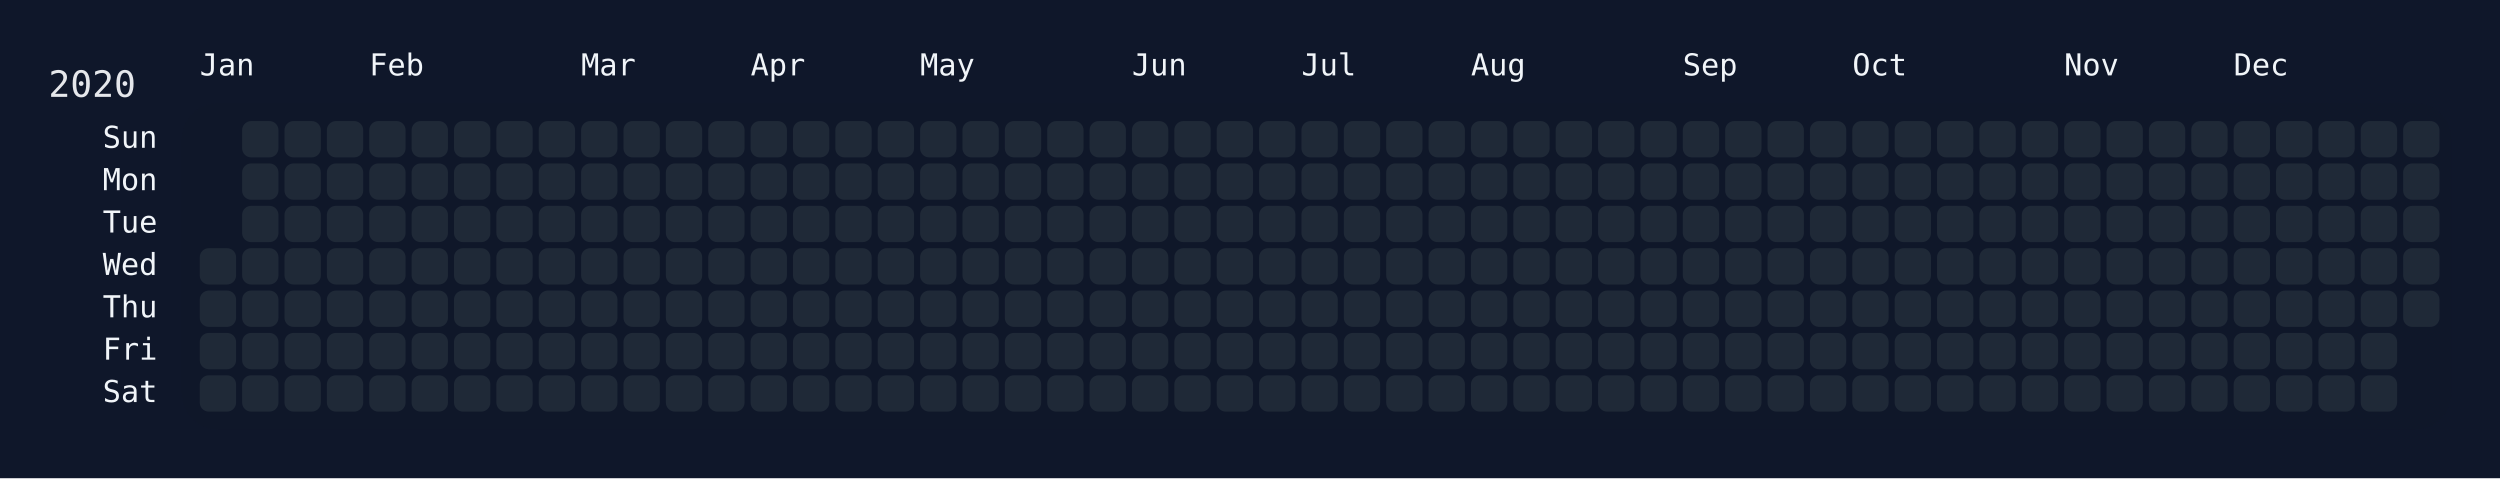
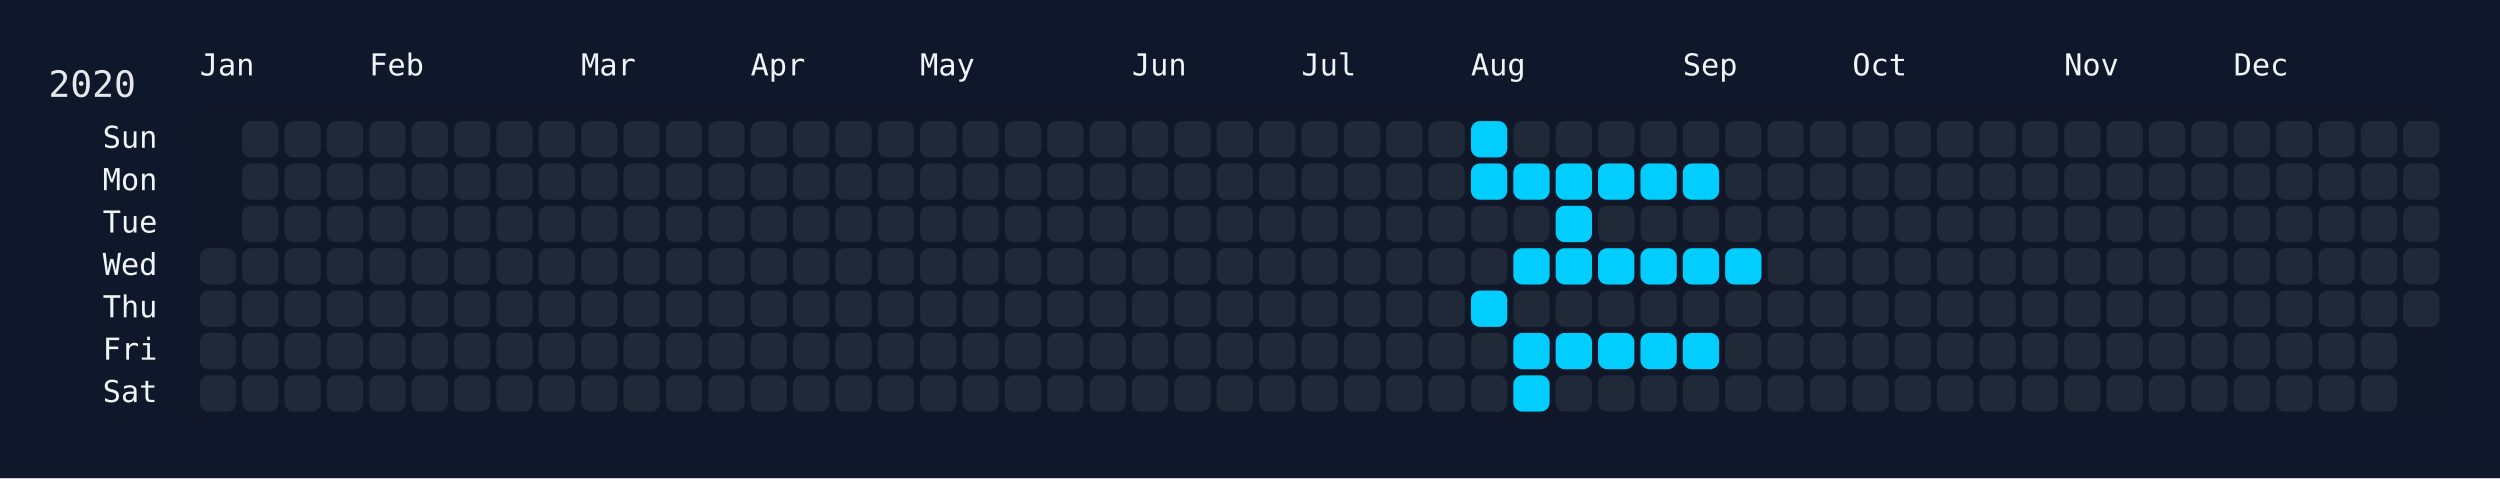
<svg xmlns="http://www.w3.org/2000/svg" width="826" height="158" viewBox="0 0 826 158">
  <rect width="826" height="158" fill="#0f172a" />
  <rect x="60" y="34" width="750" height="108" rx="12" ry="12" fill="rgba(15, 23, 42, 0.8)" />
  <text x="16" y="32" font-size="12" fill="#e5e7eb" font-family="JetBrains Mono, ui-monospace, SFMono-Regular, Menlo, Monaco, Consolas, monospace">2020</text>
  <text x="66" y="18" font-size="10" fill="#f1f5f9" font-family="JetBrains Mono, ui-monospace, SFMono-Regular, Menlo, Monaco, Consolas, monospace" dominant-baseline="hanging">Jan</text>
  <text x="122" y="18" font-size="10" fill="#f1f5f9" font-family="JetBrains Mono, ui-monospace, SFMono-Regular, Menlo, Monaco, Consolas, monospace" dominant-baseline="hanging">Feb</text>
  <text x="192" y="18" font-size="10" fill="#f1f5f9" font-family="JetBrains Mono, ui-monospace, SFMono-Regular, Menlo, Monaco, Consolas, monospace" dominant-baseline="hanging">Mar</text>
  <text x="248" y="18" font-size="10" fill="#f1f5f9" font-family="JetBrains Mono, ui-monospace, SFMono-Regular, Menlo, Monaco, Consolas, monospace" dominant-baseline="hanging">Apr</text>
  <text x="304" y="18" font-size="10" fill="#f1f5f9" font-family="JetBrains Mono, ui-monospace, SFMono-Regular, Menlo, Monaco, Consolas, monospace" dominant-baseline="hanging">May</text>
  <text x="374" y="18" font-size="10" fill="#f1f5f9" font-family="JetBrains Mono, ui-monospace, SFMono-Regular, Menlo, Monaco, Consolas, monospace" dominant-baseline="hanging">Jun</text>
  <text x="430" y="18" font-size="10" fill="#f1f5f9" font-family="JetBrains Mono, ui-monospace, SFMono-Regular, Menlo, Monaco, Consolas, monospace" dominant-baseline="hanging">Jul</text>
  <text x="486" y="18" font-size="10" fill="#f1f5f9" font-family="JetBrains Mono, ui-monospace, SFMono-Regular, Menlo, Monaco, Consolas, monospace" dominant-baseline="hanging">Aug</text>
  <text x="556" y="18" font-size="10" fill="#f1f5f9" font-family="JetBrains Mono, ui-monospace, SFMono-Regular, Menlo, Monaco, Consolas, monospace" dominant-baseline="hanging">Sep</text>
  <text x="612" y="18" font-size="10" fill="#f1f5f9" font-family="JetBrains Mono, ui-monospace, SFMono-Regular, Menlo, Monaco, Consolas, monospace" dominant-baseline="hanging">Oct</text>
  <text x="682" y="18" font-size="10" fill="#f1f5f9" font-family="JetBrains Mono, ui-monospace, SFMono-Regular, Menlo, Monaco, Consolas, monospace" dominant-baseline="hanging">Nov</text>
  <text x="738" y="18" font-size="10" fill="#f1f5f9" font-family="JetBrains Mono, ui-monospace, SFMono-Regular, Menlo, Monaco, Consolas, monospace" dominant-baseline="hanging">Dec</text>
  <text x="52" y="46.0" font-size="10" fill="#f1f5f9" font-family="JetBrains Mono, ui-monospace, SFMono-Regular, Menlo, Monaco, Consolas, monospace" text-anchor="end" dominant-baseline="middle">Sun</text>
  <text x="52" y="60.0" font-size="10" fill="#f1f5f9" font-family="JetBrains Mono, ui-monospace, SFMono-Regular, Menlo, Monaco, Consolas, monospace" text-anchor="end" dominant-baseline="middle">Mon</text>
  <text x="52" y="74.0" font-size="10" fill="#f1f5f9" font-family="JetBrains Mono, ui-monospace, SFMono-Regular, Menlo, Monaco, Consolas, monospace" text-anchor="end" dominant-baseline="middle">Tue</text>
  <text x="52" y="88.0" font-size="10" fill="#f1f5f9" font-family="JetBrains Mono, ui-monospace, SFMono-Regular, Menlo, Monaco, Consolas, monospace" text-anchor="end" dominant-baseline="middle">Wed</text>
  <text x="52" y="102.0" font-size="10" fill="#f1f5f9" font-family="JetBrains Mono, ui-monospace, SFMono-Regular, Menlo, Monaco, Consolas, monospace" text-anchor="end" dominant-baseline="middle">Thu</text>
  <text x="52" y="116.0" font-size="10" fill="#f1f5f9" font-family="JetBrains Mono, ui-monospace, SFMono-Regular, Menlo, Monaco, Consolas, monospace" text-anchor="end" dominant-baseline="middle">Fri</text>
  <text x="52" y="130.0" font-size="10" fill="#f1f5f9" font-family="JetBrains Mono, ui-monospace, SFMono-Regular, Menlo, Monaco, Consolas, monospace" text-anchor="end" dominant-baseline="middle">Sat</text>
  <g transform="translate(66,40)">
    <rect x="0" y="42" width="12" height="12" rx="3" ry="3" fill="#1f2937" data-date="2020-01-01" />
    <rect x="0" y="56" width="12" height="12" rx="3" ry="3" fill="#1f2937" data-date="2020-01-02" />
    <rect x="0" y="70" width="12" height="12" rx="3" ry="3" fill="#1f2937" data-date="2020-01-03" />
    <rect x="0" y="84" width="12" height="12" rx="3" ry="3" fill="#1f2937" data-date="2020-01-04" />
    <rect x="14" y="0" width="12" height="12" rx="3" ry="3" fill="#1f2937" data-date="2020-01-05" />
    <rect x="14" y="14" width="12" height="12" rx="3" ry="3" fill="#1f2937" data-date="2020-01-06" />
    <rect x="14" y="28" width="12" height="12" rx="3" ry="3" fill="#1f2937" data-date="2020-01-07" />
    <rect x="14" y="42" width="12" height="12" rx="3" ry="3" fill="#1f2937" data-date="2020-01-08" />
    <rect x="14" y="56" width="12" height="12" rx="3" ry="3" fill="#1f2937" data-date="2020-01-09" />
    <rect x="14" y="70" width="12" height="12" rx="3" ry="3" fill="#1f2937" data-date="2020-01-10" />
    <rect x="14" y="84" width="12" height="12" rx="3" ry="3" fill="#1f2937" data-date="2020-01-11" />
    <rect x="28" y="0" width="12" height="12" rx="3" ry="3" fill="#1f2937" data-date="2020-01-12" />
    <rect x="28" y="14" width="12" height="12" rx="3" ry="3" fill="#1f2937" data-date="2020-01-13" />
    <rect x="28" y="28" width="12" height="12" rx="3" ry="3" fill="#1f2937" data-date="2020-01-14" />
    <rect x="28" y="42" width="12" height="12" rx="3" ry="3" fill="#1f2937" data-date="2020-01-15" />
    <rect x="28" y="56" width="12" height="12" rx="3" ry="3" fill="#1f2937" data-date="2020-01-16" />
    <rect x="28" y="70" width="12" height="12" rx="3" ry="3" fill="#1f2937" data-date="2020-01-17" />
    <rect x="28" y="84" width="12" height="12" rx="3" ry="3" fill="#1f2937" data-date="2020-01-18" />
    <rect x="42" y="0" width="12" height="12" rx="3" ry="3" fill="#1f2937" data-date="2020-01-19" />
    <rect x="42" y="14" width="12" height="12" rx="3" ry="3" fill="#1f2937" data-date="2020-01-20" />
    <rect x="42" y="28" width="12" height="12" rx="3" ry="3" fill="#1f2937" data-date="2020-01-21" />
    <rect x="42" y="42" width="12" height="12" rx="3" ry="3" fill="#1f2937" data-date="2020-01-22" />
    <rect x="42" y="56" width="12" height="12" rx="3" ry="3" fill="#1f2937" data-date="2020-01-23" />
    <rect x="42" y="70" width="12" height="12" rx="3" ry="3" fill="#1f2937" data-date="2020-01-24" />
    <rect x="42" y="84" width="12" height="12" rx="3" ry="3" fill="#1f2937" data-date="2020-01-25" />
    <rect x="56" y="0" width="12" height="12" rx="3" ry="3" fill="#1f2937" data-date="2020-01-26" />
    <rect x="56" y="14" width="12" height="12" rx="3" ry="3" fill="#1f2937" data-date="2020-01-27" />
    <rect x="56" y="28" width="12" height="12" rx="3" ry="3" fill="#1f2937" data-date="2020-01-28" />
    <rect x="56" y="42" width="12" height="12" rx="3" ry="3" fill="#1f2937" data-date="2020-01-29" />
    <rect x="56" y="56" width="12" height="12" rx="3" ry="3" fill="#1f2937" data-date="2020-01-30" />
    <rect x="56" y="70" width="12" height="12" rx="3" ry="3" fill="#1f2937" data-date="2020-01-31" />
    <rect x="56" y="84" width="12" height="12" rx="3" ry="3" fill="#1f2937" data-date="2020-02-01" />
    <rect x="70" y="0" width="12" height="12" rx="3" ry="3" fill="#1f2937" data-date="2020-02-02" />
    <rect x="70" y="14" width="12" height="12" rx="3" ry="3" fill="#1f2937" data-date="2020-02-03" />
    <rect x="70" y="28" width="12" height="12" rx="3" ry="3" fill="#1f2937" data-date="2020-02-04" />
    <rect x="70" y="42" width="12" height="12" rx="3" ry="3" fill="#1f2937" data-date="2020-02-05" />
    <rect x="70" y="56" width="12" height="12" rx="3" ry="3" fill="#1f2937" data-date="2020-02-06" />
    <rect x="70" y="70" width="12" height="12" rx="3" ry="3" fill="#1f2937" data-date="2020-02-07" />
    <rect x="70" y="84" width="12" height="12" rx="3" ry="3" fill="#1f2937" data-date="2020-02-08" />
    <rect x="84" y="0" width="12" height="12" rx="3" ry="3" fill="#1f2937" data-date="2020-02-09" />
    <rect x="84" y="14" width="12" height="12" rx="3" ry="3" fill="#1f2937" data-date="2020-02-10" />
    <rect x="84" y="28" width="12" height="12" rx="3" ry="3" fill="#1f2937" data-date="2020-02-11" />
    <rect x="84" y="42" width="12" height="12" rx="3" ry="3" fill="#1f2937" data-date="2020-02-12" />
    <rect x="84" y="56" width="12" height="12" rx="3" ry="3" fill="#1f2937" data-date="2020-02-13" />
    <rect x="84" y="70" width="12" height="12" rx="3" ry="3" fill="#1f2937" data-date="2020-02-14" />
    <rect x="84" y="84" width="12" height="12" rx="3" ry="3" fill="#1f2937" data-date="2020-02-15" />
    <rect x="98" y="0" width="12" height="12" rx="3" ry="3" fill="#1f2937" data-date="2020-02-16" />
    <rect x="98" y="14" width="12" height="12" rx="3" ry="3" fill="#1f2937" data-date="2020-02-17" />
    <rect x="98" y="28" width="12" height="12" rx="3" ry="3" fill="#1f2937" data-date="2020-02-18" />
    <rect x="98" y="42" width="12" height="12" rx="3" ry="3" fill="#1f2937" data-date="2020-02-19" />
    <rect x="98" y="56" width="12" height="12" rx="3" ry="3" fill="#1f2937" data-date="2020-02-20" />
    <rect x="98" y="70" width="12" height="12" rx="3" ry="3" fill="#1f2937" data-date="2020-02-21" />
    <rect x="98" y="84" width="12" height="12" rx="3" ry="3" fill="#1f2937" data-date="2020-02-22" />
    <rect x="112" y="0" width="12" height="12" rx="3" ry="3" fill="#1f2937" data-date="2020-02-23" />
    <rect x="112" y="14" width="12" height="12" rx="3" ry="3" fill="#1f2937" data-date="2020-02-24" />
    <rect x="112" y="28" width="12" height="12" rx="3" ry="3" fill="#1f2937" data-date="2020-02-25" />
    <rect x="112" y="42" width="12" height="12" rx="3" ry="3" fill="#1f2937" data-date="2020-02-26" />
    <rect x="112" y="56" width="12" height="12" rx="3" ry="3" fill="#1f2937" data-date="2020-02-27" />
    <rect x="112" y="70" width="12" height="12" rx="3" ry="3" fill="#1f2937" data-date="2020-02-28" />
    <rect x="112" y="84" width="12" height="12" rx="3" ry="3" fill="#1f2937" data-date="2020-02-29" />
    <rect x="126" y="0" width="12" height="12" rx="3" ry="3" fill="#1f2937" data-date="2020-03-01" />
    <rect x="126" y="14" width="12" height="12" rx="3" ry="3" fill="#1f2937" data-date="2020-03-02" />
    <rect x="126" y="28" width="12" height="12" rx="3" ry="3" fill="#1f2937" data-date="2020-03-03" />
    <rect x="126" y="42" width="12" height="12" rx="3" ry="3" fill="#1f2937" data-date="2020-03-04" />
    <rect x="126" y="56" width="12" height="12" rx="3" ry="3" fill="#1f2937" data-date="2020-03-05" />
    <rect x="126" y="70" width="12" height="12" rx="3" ry="3" fill="#1f2937" data-date="2020-03-06" />
    <rect x="126" y="84" width="12" height="12" rx="3" ry="3" fill="#1f2937" data-date="2020-03-07" />
    <rect x="140" y="0" width="12" height="12" rx="3" ry="3" fill="#1f2937" data-date="2020-03-08" />
    <rect x="140" y="14" width="12" height="12" rx="3" ry="3" fill="#1f2937" data-date="2020-03-09" />
    <rect x="140" y="28" width="12" height="12" rx="3" ry="3" fill="#1f2937" data-date="2020-03-10" />
    <rect x="140" y="42" width="12" height="12" rx="3" ry="3" fill="#1f2937" data-date="2020-03-11" />
    <rect x="140" y="56" width="12" height="12" rx="3" ry="3" fill="#1f2937" data-date="2020-03-12" />
    <rect x="140" y="70" width="12" height="12" rx="3" ry="3" fill="#1f2937" data-date="2020-03-13" />
    <rect x="140" y="84" width="12" height="12" rx="3" ry="3" fill="#1f2937" data-date="2020-03-14" />
    <rect x="154" y="0" width="12" height="12" rx="3" ry="3" fill="#1f2937" data-date="2020-03-15" />
    <rect x="154" y="14" width="12" height="12" rx="3" ry="3" fill="#1f2937" data-date="2020-03-16" />
    <rect x="154" y="28" width="12" height="12" rx="3" ry="3" fill="#1f2937" data-date="2020-03-17" />
    <rect x="154" y="42" width="12" height="12" rx="3" ry="3" fill="#1f2937" data-date="2020-03-18" />
    <rect x="154" y="56" width="12" height="12" rx="3" ry="3" fill="#1f2937" data-date="2020-03-19" />
    <rect x="154" y="70" width="12" height="12" rx="3" ry="3" fill="#1f2937" data-date="2020-03-20" />
    <rect x="154" y="84" width="12" height="12" rx="3" ry="3" fill="#1f2937" data-date="2020-03-21" />
    <rect x="168" y="0" width="12" height="12" rx="3" ry="3" fill="#1f2937" data-date="2020-03-22" />
    <rect x="168" y="14" width="12" height="12" rx="3" ry="3" fill="#1f2937" data-date="2020-03-23" />
    <rect x="168" y="28" width="12" height="12" rx="3" ry="3" fill="#1f2937" data-date="2020-03-24" />
    <rect x="168" y="42" width="12" height="12" rx="3" ry="3" fill="#1f2937" data-date="2020-03-25" />
    <rect x="168" y="56" width="12" height="12" rx="3" ry="3" fill="#1f2937" data-date="2020-03-26" />
    <rect x="168" y="70" width="12" height="12" rx="3" ry="3" fill="#1f2937" data-date="2020-03-27" />
    <rect x="168" y="84" width="12" height="12" rx="3" ry="3" fill="#1f2937" data-date="2020-03-28" />
    <rect x="182" y="0" width="12" height="12" rx="3" ry="3" fill="#1f2937" data-date="2020-03-29" />
    <rect x="182" y="14" width="12" height="12" rx="3" ry="3" fill="#1f2937" data-date="2020-03-30" />
    <rect x="182" y="28" width="12" height="12" rx="3" ry="3" fill="#1f2937" data-date="2020-03-31" />
    <rect x="182" y="42" width="12" height="12" rx="3" ry="3" fill="#1f2937" data-date="2020-04-01" />
    <rect x="182" y="56" width="12" height="12" rx="3" ry="3" fill="#1f2937" data-date="2020-04-02" />
    <rect x="182" y="70" width="12" height="12" rx="3" ry="3" fill="#1f2937" data-date="2020-04-03" />
    <rect x="182" y="84" width="12" height="12" rx="3" ry="3" fill="#1f2937" data-date="2020-04-04" />
    <rect x="196" y="0" width="12" height="12" rx="3" ry="3" fill="#1f2937" data-date="2020-04-05" />
    <rect x="196" y="14" width="12" height="12" rx="3" ry="3" fill="#1f2937" data-date="2020-04-06" />
    <rect x="196" y="28" width="12" height="12" rx="3" ry="3" fill="#1f2937" data-date="2020-04-07" />
    <rect x="196" y="42" width="12" height="12" rx="3" ry="3" fill="#1f2937" data-date="2020-04-08" />
    <rect x="196" y="56" width="12" height="12" rx="3" ry="3" fill="#1f2937" data-date="2020-04-09" />
    <rect x="196" y="70" width="12" height="12" rx="3" ry="3" fill="#1f2937" data-date="2020-04-10" />
    <rect x="196" y="84" width="12" height="12" rx="3" ry="3" fill="#1f2937" data-date="2020-04-11" />
    <rect x="210" y="0" width="12" height="12" rx="3" ry="3" fill="#1f2937" data-date="2020-04-12" />
    <rect x="210" y="14" width="12" height="12" rx="3" ry="3" fill="#1f2937" data-date="2020-04-13" />
    <rect x="210" y="28" width="12" height="12" rx="3" ry="3" fill="#1f2937" data-date="2020-04-14" />
    <rect x="210" y="42" width="12" height="12" rx="3" ry="3" fill="#1f2937" data-date="2020-04-15" />
    <rect x="210" y="56" width="12" height="12" rx="3" ry="3" fill="#1f2937" data-date="2020-04-16" />
    <rect x="210" y="70" width="12" height="12" rx="3" ry="3" fill="#1f2937" data-date="2020-04-17" />
    <rect x="210" y="84" width="12" height="12" rx="3" ry="3" fill="#1f2937" data-date="2020-04-18" />
    <rect x="224" y="0" width="12" height="12" rx="3" ry="3" fill="#1f2937" data-date="2020-04-19" />
    <rect x="224" y="14" width="12" height="12" rx="3" ry="3" fill="#1f2937" data-date="2020-04-20" />
    <rect x="224" y="28" width="12" height="12" rx="3" ry="3" fill="#1f2937" data-date="2020-04-21" />
    <rect x="224" y="42" width="12" height="12" rx="3" ry="3" fill="#1f2937" data-date="2020-04-22" />
    <rect x="224" y="56" width="12" height="12" rx="3" ry="3" fill="#1f2937" data-date="2020-04-23" />
    <rect x="224" y="70" width="12" height="12" rx="3" ry="3" fill="#1f2937" data-date="2020-04-24" />
    <rect x="224" y="84" width="12" height="12" rx="3" ry="3" fill="#1f2937" data-date="2020-04-25" />
    <rect x="238" y="0" width="12" height="12" rx="3" ry="3" fill="#1f2937" data-date="2020-04-26" />
    <rect x="238" y="14" width="12" height="12" rx="3" ry="3" fill="#1f2937" data-date="2020-04-27" />
    <rect x="238" y="28" width="12" height="12" rx="3" ry="3" fill="#1f2937" data-date="2020-04-28" />
    <rect x="238" y="42" width="12" height="12" rx="3" ry="3" fill="#1f2937" data-date="2020-04-29" />
    <rect x="238" y="56" width="12" height="12" rx="3" ry="3" fill="#1f2937" data-date="2020-04-30" />
    <rect x="238" y="70" width="12" height="12" rx="3" ry="3" fill="#1f2937" data-date="2020-05-01" />
    <rect x="238" y="84" width="12" height="12" rx="3" ry="3" fill="#1f2937" data-date="2020-05-02" />
    <rect x="252" y="0" width="12" height="12" rx="3" ry="3" fill="#1f2937" data-date="2020-05-03" />
    <rect x="252" y="14" width="12" height="12" rx="3" ry="3" fill="#1f2937" data-date="2020-05-04" />
    <rect x="252" y="28" width="12" height="12" rx="3" ry="3" fill="#1f2937" data-date="2020-05-05" />
    <rect x="252" y="42" width="12" height="12" rx="3" ry="3" fill="#1f2937" data-date="2020-05-06" />
    <rect x="252" y="56" width="12" height="12" rx="3" ry="3" fill="#1f2937" data-date="2020-05-07" />
    <rect x="252" y="70" width="12" height="12" rx="3" ry="3" fill="#1f2937" data-date="2020-05-08" />
    <rect x="252" y="84" width="12" height="12" rx="3" ry="3" fill="#1f2937" data-date="2020-05-09" />
    <rect x="266" y="0" width="12" height="12" rx="3" ry="3" fill="#1f2937" data-date="2020-05-10" />
    <rect x="266" y="14" width="12" height="12" rx="3" ry="3" fill="#1f2937" data-date="2020-05-11" />
    <rect x="266" y="28" width="12" height="12" rx="3" ry="3" fill="#1f2937" data-date="2020-05-12" />
    <rect x="266" y="42" width="12" height="12" rx="3" ry="3" fill="#1f2937" data-date="2020-05-13" />
    <rect x="266" y="56" width="12" height="12" rx="3" ry="3" fill="#1f2937" data-date="2020-05-14" />
    <rect x="266" y="70" width="12" height="12" rx="3" ry="3" fill="#1f2937" data-date="2020-05-15" />
    <rect x="266" y="84" width="12" height="12" rx="3" ry="3" fill="#1f2937" data-date="2020-05-16" />
    <rect x="280" y="0" width="12" height="12" rx="3" ry="3" fill="#1f2937" data-date="2020-05-17" />
    <rect x="280" y="14" width="12" height="12" rx="3" ry="3" fill="#1f2937" data-date="2020-05-18" />
    <rect x="280" y="28" width="12" height="12" rx="3" ry="3" fill="#1f2937" data-date="2020-05-19" />
    <rect x="280" y="42" width="12" height="12" rx="3" ry="3" fill="#1f2937" data-date="2020-05-20" />
    <rect x="280" y="56" width="12" height="12" rx="3" ry="3" fill="#1f2937" data-date="2020-05-21" />
    <rect x="280" y="70" width="12" height="12" rx="3" ry="3" fill="#1f2937" data-date="2020-05-22" />
    <rect x="280" y="84" width="12" height="12" rx="3" ry="3" fill="#1f2937" data-date="2020-05-23" />
    <rect x="294" y="0" width="12" height="12" rx="3" ry="3" fill="#1f2937" data-date="2020-05-24" />
    <rect x="294" y="14" width="12" height="12" rx="3" ry="3" fill="#1f2937" data-date="2020-05-25" />
    <rect x="294" y="28" width="12" height="12" rx="3" ry="3" fill="#1f2937" data-date="2020-05-26" />
    <rect x="294" y="42" width="12" height="12" rx="3" ry="3" fill="#1f2937" data-date="2020-05-27" />
    <rect x="294" y="56" width="12" height="12" rx="3" ry="3" fill="#1f2937" data-date="2020-05-28" />
    <rect x="294" y="70" width="12" height="12" rx="3" ry="3" fill="#1f2937" data-date="2020-05-29" />
    <rect x="294" y="84" width="12" height="12" rx="3" ry="3" fill="#1f2937" data-date="2020-05-30" />
    <rect x="308" y="0" width="12" height="12" rx="3" ry="3" fill="#1f2937" data-date="2020-05-31" />
    <rect x="308" y="14" width="12" height="12" rx="3" ry="3" fill="#1f2937" data-date="2020-06-01" />
    <rect x="308" y="28" width="12" height="12" rx="3" ry="3" fill="#1f2937" data-date="2020-06-02" />
    <rect x="308" y="42" width="12" height="12" rx="3" ry="3" fill="#1f2937" data-date="2020-06-03" />
    <rect x="308" y="56" width="12" height="12" rx="3" ry="3" fill="#1f2937" data-date="2020-06-04" />
    <rect x="308" y="70" width="12" height="12" rx="3" ry="3" fill="#1f2937" data-date="2020-06-05" />
    <rect x="308" y="84" width="12" height="12" rx="3" ry="3" fill="#1f2937" data-date="2020-06-06" />
    <rect x="322" y="0" width="12" height="12" rx="3" ry="3" fill="#1f2937" data-date="2020-06-07" />
    <rect x="322" y="14" width="12" height="12" rx="3" ry="3" fill="#1f2937" data-date="2020-06-08" />
    <rect x="322" y="28" width="12" height="12" rx="3" ry="3" fill="#1f2937" data-date="2020-06-09" />
    <rect x="322" y="42" width="12" height="12" rx="3" ry="3" fill="#1f2937" data-date="2020-06-10" />
    <rect x="322" y="56" width="12" height="12" rx="3" ry="3" fill="#1f2937" data-date="2020-06-11" />
    <rect x="322" y="70" width="12" height="12" rx="3" ry="3" fill="#1f2937" data-date="2020-06-12" />
    <rect x="322" y="84" width="12" height="12" rx="3" ry="3" fill="#1f2937" data-date="2020-06-13" />
    <rect x="336" y="0" width="12" height="12" rx="3" ry="3" fill="#1f2937" data-date="2020-06-14" />
    <rect x="336" y="14" width="12" height="12" rx="3" ry="3" fill="#1f2937" data-date="2020-06-15" />
    <rect x="336" y="28" width="12" height="12" rx="3" ry="3" fill="#1f2937" data-date="2020-06-16" />
    <rect x="336" y="42" width="12" height="12" rx="3" ry="3" fill="#1f2937" data-date="2020-06-17" />
    <rect x="336" y="56" width="12" height="12" rx="3" ry="3" fill="#1f2937" data-date="2020-06-18" />
    <rect x="336" y="70" width="12" height="12" rx="3" ry="3" fill="#1f2937" data-date="2020-06-19" />
    <rect x="336" y="84" width="12" height="12" rx="3" ry="3" fill="#1f2937" data-date="2020-06-20" />
    <rect x="350" y="0" width="12" height="12" rx="3" ry="3" fill="#1f2937" data-date="2020-06-21" />
    <rect x="350" y="14" width="12" height="12" rx="3" ry="3" fill="#1f2937" data-date="2020-06-22" />
    <rect x="350" y="28" width="12" height="12" rx="3" ry="3" fill="#1f2937" data-date="2020-06-23" />
    <rect x="350" y="42" width="12" height="12" rx="3" ry="3" fill="#1f2937" data-date="2020-06-24" />
    <rect x="350" y="56" width="12" height="12" rx="3" ry="3" fill="#1f2937" data-date="2020-06-25" />
    <rect x="350" y="70" width="12" height="12" rx="3" ry="3" fill="#1f2937" data-date="2020-06-26" />
    <rect x="350" y="84" width="12" height="12" rx="3" ry="3" fill="#1f2937" data-date="2020-06-27" />
    <rect x="364" y="0" width="12" height="12" rx="3" ry="3" fill="#1f2937" data-date="2020-06-28" />
    <rect x="364" y="14" width="12" height="12" rx="3" ry="3" fill="#1f2937" data-date="2020-06-29" />
    <rect x="364" y="28" width="12" height="12" rx="3" ry="3" fill="#1f2937" data-date="2020-06-30" />
    <rect x="364" y="42" width="12" height="12" rx="3" ry="3" fill="#1f2937" data-date="2020-07-01" />
    <rect x="364" y="56" width="12" height="12" rx="3" ry="3" fill="#1f2937" data-date="2020-07-02" />
    <rect x="364" y="70" width="12" height="12" rx="3" ry="3" fill="#1f2937" data-date="2020-07-03" />
    <rect x="364" y="84" width="12" height="12" rx="3" ry="3" fill="#1f2937" data-date="2020-07-04" />
    <rect x="378" y="0" width="12" height="12" rx="3" ry="3" fill="#1f2937" data-date="2020-07-05" />
    <rect x="378" y="14" width="12" height="12" rx="3" ry="3" fill="#1f2937" data-date="2020-07-06" />
    <rect x="378" y="28" width="12" height="12" rx="3" ry="3" fill="#1f2937" data-date="2020-07-07" />
    <rect x="378" y="42" width="12" height="12" rx="3" ry="3" fill="#1f2937" data-date="2020-07-08" />
    <rect x="378" y="56" width="12" height="12" rx="3" ry="3" fill="#1f2937" data-date="2020-07-09" />
    <rect x="378" y="70" width="12" height="12" rx="3" ry="3" fill="#1f2937" data-date="2020-07-10" />
    <rect x="378" y="84" width="12" height="12" rx="3" ry="3" fill="#1f2937" data-date="2020-07-11" />
    <rect x="392" y="0" width="12" height="12" rx="3" ry="3" fill="#1f2937" data-date="2020-07-12" />
    <rect x="392" y="14" width="12" height="12" rx="3" ry="3" fill="#1f2937" data-date="2020-07-13" />
    <rect x="392" y="28" width="12" height="12" rx="3" ry="3" fill="#1f2937" data-date="2020-07-14" />
    <rect x="392" y="42" width="12" height="12" rx="3" ry="3" fill="#1f2937" data-date="2020-07-15" />
    <rect x="392" y="56" width="12" height="12" rx="3" ry="3" fill="#1f2937" data-date="2020-07-16" />
    <rect x="392" y="70" width="12" height="12" rx="3" ry="3" fill="#1f2937" data-date="2020-07-17" />
    <rect x="392" y="84" width="12" height="12" rx="3" ry="3" fill="#1f2937" data-date="2020-07-18" />
    <rect x="406" y="0" width="12" height="12" rx="3" ry="3" fill="#1f2937" data-date="2020-07-19" />
    <rect x="406" y="14" width="12" height="12" rx="3" ry="3" fill="#1f2937" data-date="2020-07-20" />
    <rect x="406" y="28" width="12" height="12" rx="3" ry="3" fill="#1f2937" data-date="2020-07-21" />
    <rect x="406" y="42" width="12" height="12" rx="3" ry="3" fill="#1f2937" data-date="2020-07-22" />
    <rect x="406" y="56" width="12" height="12" rx="3" ry="3" fill="#1f2937" data-date="2020-07-23" />
    <rect x="406" y="70" width="12" height="12" rx="3" ry="3" fill="#1f2937" data-date="2020-07-24" />
    <rect x="406" y="84" width="12" height="12" rx="3" ry="3" fill="#1f2937" data-date="2020-07-25" />
-     <rect x="420" y="0" width="12" height="12" rx="3" ry="3" fill="#1f2937" data-date="2020-07-26" />
-     <rect x="420" y="14" width="12" height="12" rx="3" ry="3" fill="#1f2937" data-date="2020-07-27" />
+     <rect x="420" y="0" width="12" height="12" rx="3" ry="3" fill="#01cdfe" data-date="2020-07-26" />
+     <rect x="420" y="14" width="12" height="12" rx="3" ry="3" fill="#01cdfe" data-date="2020-07-27" />
    <rect x="420" y="28" width="12" height="12" rx="3" ry="3" fill="#1f2937" data-date="2020-07-28" />
    <rect x="420" y="42" width="12" height="12" rx="3" ry="3" fill="#1f2937" data-date="2020-07-29" />
-     <rect x="420" y="56" width="12" height="12" rx="3" ry="3" fill="#1f2937" data-date="2020-07-30" />
+     <rect x="420" y="56" width="12" height="12" rx="3" ry="3" fill="#01cdfe" data-date="2020-07-30" />
    <rect x="420" y="70" width="12" height="12" rx="3" ry="3" fill="#1f2937" data-date="2020-07-31" />
    <rect x="420" y="84" width="12" height="12" rx="3" ry="3" fill="#1f2937" data-date="2020-08-01" />
    <rect x="434" y="0" width="12" height="12" rx="3" ry="3" fill="#1f2937" data-date="2020-08-02" />
-     <rect x="434" y="14" width="12" height="12" rx="3" ry="3" fill="#1f2937" data-date="2020-08-03" />
+     <rect x="434" y="14" width="12" height="12" rx="3" ry="3" fill="#01cdfe" data-date="2020-08-03" />
    <rect x="434" y="28" width="12" height="12" rx="3" ry="3" fill="#1f2937" data-date="2020-08-04" />
-     <rect x="434" y="42" width="12" height="12" rx="3" ry="3" fill="#1f2937" data-date="2020-08-05" />
+     <rect x="434" y="42" width="12" height="12" rx="3" ry="3" fill="#01cdfe" data-date="2020-08-05" />
    <rect x="434" y="56" width="12" height="12" rx="3" ry="3" fill="#1f2937" data-date="2020-08-06" />
-     <rect x="434" y="70" width="12" height="12" rx="3" ry="3" fill="#1f2937" data-date="2020-08-07" />
-     <rect x="434" y="84" width="12" height="12" rx="3" ry="3" fill="#1f2937" data-date="2020-08-08" />
+     <rect x="434" y="70" width="12" height="12" rx="3" ry="3" fill="#01cdfe" data-date="2020-08-07" />
+     <rect x="434" y="84" width="12" height="12" rx="3" ry="3" fill="#01cdfe" data-date="2020-08-08" />
    <rect x="448" y="0" width="12" height="12" rx="3" ry="3" fill="#1f2937" data-date="2020-08-09" />
-     <rect x="448" y="14" width="12" height="12" rx="3" ry="3" fill="#1f2937" data-date="2020-08-10" />
-     <rect x="448" y="28" width="12" height="12" rx="3" ry="3" fill="#1f2937" data-date="2020-08-11" />
-     <rect x="448" y="42" width="12" height="12" rx="3" ry="3" fill="#1f2937" data-date="2020-08-12" />
+     <rect x="448" y="14" width="12" height="12" rx="3" ry="3" fill="#01cdfe" data-date="2020-08-10" />
+     <rect x="448" y="28" width="12" height="12" rx="3" ry="3" fill="#01cdfe" data-date="2020-08-11" />
+     <rect x="448" y="42" width="12" height="12" rx="3" ry="3" fill="#01cdfe" data-date="2020-08-12" />
    <rect x="448" y="56" width="12" height="12" rx="3" ry="3" fill="#1f2937" data-date="2020-08-13" />
-     <rect x="448" y="70" width="12" height="12" rx="3" ry="3" fill="#1f2937" data-date="2020-08-14" />
+     <rect x="448" y="70" width="12" height="12" rx="3" ry="3" fill="#01cdfe" data-date="2020-08-14" />
    <rect x="448" y="84" width="12" height="12" rx="3" ry="3" fill="#1f2937" data-date="2020-08-15" />
    <rect x="462" y="0" width="12" height="12" rx="3" ry="3" fill="#1f2937" data-date="2020-08-16" />
-     <rect x="462" y="14" width="12" height="12" rx="3" ry="3" fill="#1f2937" data-date="2020-08-17" />
+     <rect x="462" y="14" width="12" height="12" rx="3" ry="3" fill="#01cdfe" data-date="2020-08-17" />
    <rect x="462" y="28" width="12" height="12" rx="3" ry="3" fill="#1f2937" data-date="2020-08-18" />
-     <rect x="462" y="42" width="12" height="12" rx="3" ry="3" fill="#1f2937" data-date="2020-08-19" />
+     <rect x="462" y="42" width="12" height="12" rx="3" ry="3" fill="#01cdfe" data-date="2020-08-19" />
    <rect x="462" y="56" width="12" height="12" rx="3" ry="3" fill="#1f2937" data-date="2020-08-20" />
-     <rect x="462" y="70" width="12" height="12" rx="3" ry="3" fill="#1f2937" data-date="2020-08-21" />
+     <rect x="462" y="70" width="12" height="12" rx="3" ry="3" fill="#01cdfe" data-date="2020-08-21" />
    <rect x="462" y="84" width="12" height="12" rx="3" ry="3" fill="#1f2937" data-date="2020-08-22" />
    <rect x="476" y="0" width="12" height="12" rx="3" ry="3" fill="#1f2937" data-date="2020-08-23" />
-     <rect x="476" y="14" width="12" height="12" rx="3" ry="3" fill="#1f2937" data-date="2020-08-24" />
+     <rect x="476" y="14" width="12" height="12" rx="3" ry="3" fill="#01cdfe" data-date="2020-08-24" />
    <rect x="476" y="28" width="12" height="12" rx="3" ry="3" fill="#1f2937" data-date="2020-08-25" />
-     <rect x="476" y="42" width="12" height="12" rx="3" ry="3" fill="#1f2937" data-date="2020-08-26" />
+     <rect x="476" y="42" width="12" height="12" rx="3" ry="3" fill="#01cdfe" data-date="2020-08-26" />
    <rect x="476" y="56" width="12" height="12" rx="3" ry="3" fill="#1f2937" data-date="2020-08-27" />
-     <rect x="476" y="70" width="12" height="12" rx="3" ry="3" fill="#1f2937" data-date="2020-08-28" />
+     <rect x="476" y="70" width="12" height="12" rx="3" ry="3" fill="#01cdfe" data-date="2020-08-28" />
    <rect x="476" y="84" width="12" height="12" rx="3" ry="3" fill="#1f2937" data-date="2020-08-29" />
    <rect x="490" y="0" width="12" height="12" rx="3" ry="3" fill="#1f2937" data-date="2020-08-30" />
-     <rect x="490" y="14" width="12" height="12" rx="3" ry="3" fill="#1f2937" data-date="2020-08-31" />
+     <rect x="490" y="14" width="12" height="12" rx="3" ry="3" fill="#01cdfe" data-date="2020-08-31" />
    <rect x="490" y="28" width="12" height="12" rx="3" ry="3" fill="#1f2937" data-date="2020-09-01" />
-     <rect x="490" y="42" width="12" height="12" rx="3" ry="3" fill="#1f2937" data-date="2020-09-02" />
+     <rect x="490" y="42" width="12" height="12" rx="3" ry="3" fill="#01cdfe" data-date="2020-09-02" />
    <rect x="490" y="56" width="12" height="12" rx="3" ry="3" fill="#1f2937" data-date="2020-09-03" />
-     <rect x="490" y="70" width="12" height="12" rx="3" ry="3" fill="#1f2937" data-date="2020-09-04" />
+     <rect x="490" y="70" width="12" height="12" rx="3" ry="3" fill="#01cdfe" data-date="2020-09-04" />
    <rect x="490" y="84" width="12" height="12" rx="3" ry="3" fill="#1f2937" data-date="2020-09-05" />
    <rect x="504" y="0" width="12" height="12" rx="3" ry="3" fill="#1f2937" data-date="2020-09-06" />
    <rect x="504" y="14" width="12" height="12" rx="3" ry="3" fill="#1f2937" data-date="2020-09-07" />
    <rect x="504" y="28" width="12" height="12" rx="3" ry="3" fill="#1f2937" data-date="2020-09-08" />
-     <rect x="504" y="42" width="12" height="12" rx="3" ry="3" fill="#1f2937" data-date="2020-09-09" />
+     <rect x="504" y="42" width="12" height="12" rx="3" ry="3" fill="#01cdfe" data-date="2020-09-09" />
    <rect x="504" y="56" width="12" height="12" rx="3" ry="3" fill="#1f2937" data-date="2020-09-10" />
    <rect x="504" y="70" width="12" height="12" rx="3" ry="3" fill="#1f2937" data-date="2020-09-11" />
    <rect x="504" y="84" width="12" height="12" rx="3" ry="3" fill="#1f2937" data-date="2020-09-12" />
    <rect x="518" y="0" width="12" height="12" rx="3" ry="3" fill="#1f2937" data-date="2020-09-13" />
    <rect x="518" y="14" width="12" height="12" rx="3" ry="3" fill="#1f2937" data-date="2020-09-14" />
    <rect x="518" y="28" width="12" height="12" rx="3" ry="3" fill="#1f2937" data-date="2020-09-15" />
    <rect x="518" y="42" width="12" height="12" rx="3" ry="3" fill="#1f2937" data-date="2020-09-16" />
    <rect x="518" y="56" width="12" height="12" rx="3" ry="3" fill="#1f2937" data-date="2020-09-17" />
    <rect x="518" y="70" width="12" height="12" rx="3" ry="3" fill="#1f2937" data-date="2020-09-18" />
    <rect x="518" y="84" width="12" height="12" rx="3" ry="3" fill="#1f2937" data-date="2020-09-19" />
    <rect x="532" y="0" width="12" height="12" rx="3" ry="3" fill="#1f2937" data-date="2020-09-20" />
    <rect x="532" y="14" width="12" height="12" rx="3" ry="3" fill="#1f2937" data-date="2020-09-21" />
    <rect x="532" y="28" width="12" height="12" rx="3" ry="3" fill="#1f2937" data-date="2020-09-22" />
    <rect x="532" y="42" width="12" height="12" rx="3" ry="3" fill="#1f2937" data-date="2020-09-23" />
    <rect x="532" y="56" width="12" height="12" rx="3" ry="3" fill="#1f2937" data-date="2020-09-24" />
    <rect x="532" y="70" width="12" height="12" rx="3" ry="3" fill="#1f2937" data-date="2020-09-25" />
    <rect x="532" y="84" width="12" height="12" rx="3" ry="3" fill="#1f2937" data-date="2020-09-26" />
    <rect x="546" y="0" width="12" height="12" rx="3" ry="3" fill="#1f2937" data-date="2020-09-27" />
    <rect x="546" y="14" width="12" height="12" rx="3" ry="3" fill="#1f2937" data-date="2020-09-28" />
    <rect x="546" y="28" width="12" height="12" rx="3" ry="3" fill="#1f2937" data-date="2020-09-29" />
    <rect x="546" y="42" width="12" height="12" rx="3" ry="3" fill="#1f2937" data-date="2020-09-30" />
    <rect x="546" y="56" width="12" height="12" rx="3" ry="3" fill="#1f2937" data-date="2020-10-01" />
    <rect x="546" y="70" width="12" height="12" rx="3" ry="3" fill="#1f2937" data-date="2020-10-02" />
    <rect x="546" y="84" width="12" height="12" rx="3" ry="3" fill="#1f2937" data-date="2020-10-03" />
    <rect x="560" y="0" width="12" height="12" rx="3" ry="3" fill="#1f2937" data-date="2020-10-04" />
    <rect x="560" y="14" width="12" height="12" rx="3" ry="3" fill="#1f2937" data-date="2020-10-05" />
    <rect x="560" y="28" width="12" height="12" rx="3" ry="3" fill="#1f2937" data-date="2020-10-06" />
    <rect x="560" y="42" width="12" height="12" rx="3" ry="3" fill="#1f2937" data-date="2020-10-07" />
    <rect x="560" y="56" width="12" height="12" rx="3" ry="3" fill="#1f2937" data-date="2020-10-08" />
    <rect x="560" y="70" width="12" height="12" rx="3" ry="3" fill="#1f2937" data-date="2020-10-09" />
    <rect x="560" y="84" width="12" height="12" rx="3" ry="3" fill="#1f2937" data-date="2020-10-10" />
    <rect x="574" y="0" width="12" height="12" rx="3" ry="3" fill="#1f2937" data-date="2020-10-11" />
    <rect x="574" y="14" width="12" height="12" rx="3" ry="3" fill="#1f2937" data-date="2020-10-12" />
    <rect x="574" y="28" width="12" height="12" rx="3" ry="3" fill="#1f2937" data-date="2020-10-13" />
    <rect x="574" y="42" width="12" height="12" rx="3" ry="3" fill="#1f2937" data-date="2020-10-14" />
    <rect x="574" y="56" width="12" height="12" rx="3" ry="3" fill="#1f2937" data-date="2020-10-15" />
    <rect x="574" y="70" width="12" height="12" rx="3" ry="3" fill="#1f2937" data-date="2020-10-16" />
    <rect x="574" y="84" width="12" height="12" rx="3" ry="3" fill="#1f2937" data-date="2020-10-17" />
    <rect x="588" y="0" width="12" height="12" rx="3" ry="3" fill="#1f2937" data-date="2020-10-18" />
    <rect x="588" y="14" width="12" height="12" rx="3" ry="3" fill="#1f2937" data-date="2020-10-19" />
    <rect x="588" y="28" width="12" height="12" rx="3" ry="3" fill="#1f2937" data-date="2020-10-20" />
    <rect x="588" y="42" width="12" height="12" rx="3" ry="3" fill="#1f2937" data-date="2020-10-21" />
    <rect x="588" y="56" width="12" height="12" rx="3" ry="3" fill="#1f2937" data-date="2020-10-22" />
    <rect x="588" y="70" width="12" height="12" rx="3" ry="3" fill="#1f2937" data-date="2020-10-23" />
    <rect x="588" y="84" width="12" height="12" rx="3" ry="3" fill="#1f2937" data-date="2020-10-24" />
    <rect x="602" y="0" width="12" height="12" rx="3" ry="3" fill="#1f2937" data-date="2020-10-25" />
    <rect x="602" y="14" width="12" height="12" rx="3" ry="3" fill="#1f2937" data-date="2020-10-26" />
    <rect x="602" y="28" width="12" height="12" rx="3" ry="3" fill="#1f2937" data-date="2020-10-27" />
    <rect x="602" y="42" width="12" height="12" rx="3" ry="3" fill="#1f2937" data-date="2020-10-28" />
    <rect x="602" y="56" width="12" height="12" rx="3" ry="3" fill="#1f2937" data-date="2020-10-29" />
    <rect x="602" y="70" width="12" height="12" rx="3" ry="3" fill="#1f2937" data-date="2020-10-30" />
    <rect x="602" y="84" width="12" height="12" rx="3" ry="3" fill="#1f2937" data-date="2020-10-31" />
    <rect x="616" y="0" width="12" height="12" rx="3" ry="3" fill="#1f2937" data-date="2020-11-01" />
    <rect x="616" y="14" width="12" height="12" rx="3" ry="3" fill="#1f2937" data-date="2020-11-02" />
    <rect x="616" y="28" width="12" height="12" rx="3" ry="3" fill="#1f2937" data-date="2020-11-03" />
    <rect x="616" y="42" width="12" height="12" rx="3" ry="3" fill="#1f2937" data-date="2020-11-04" />
    <rect x="616" y="56" width="12" height="12" rx="3" ry="3" fill="#1f2937" data-date="2020-11-05" />
    <rect x="616" y="70" width="12" height="12" rx="3" ry="3" fill="#1f2937" data-date="2020-11-06" />
    <rect x="616" y="84" width="12" height="12" rx="3" ry="3" fill="#1f2937" data-date="2020-11-07" />
    <rect x="630" y="0" width="12" height="12" rx="3" ry="3" fill="#1f2937" data-date="2020-11-08" />
    <rect x="630" y="14" width="12" height="12" rx="3" ry="3" fill="#1f2937" data-date="2020-11-09" />
    <rect x="630" y="28" width="12" height="12" rx="3" ry="3" fill="#1f2937" data-date="2020-11-10" />
    <rect x="630" y="42" width="12" height="12" rx="3" ry="3" fill="#1f2937" data-date="2020-11-11" />
    <rect x="630" y="56" width="12" height="12" rx="3" ry="3" fill="#1f2937" data-date="2020-11-12" />
    <rect x="630" y="70" width="12" height="12" rx="3" ry="3" fill="#1f2937" data-date="2020-11-13" />
    <rect x="630" y="84" width="12" height="12" rx="3" ry="3" fill="#1f2937" data-date="2020-11-14" />
    <rect x="644" y="0" width="12" height="12" rx="3" ry="3" fill="#1f2937" data-date="2020-11-15" />
    <rect x="644" y="14" width="12" height="12" rx="3" ry="3" fill="#1f2937" data-date="2020-11-16" />
    <rect x="644" y="28" width="12" height="12" rx="3" ry="3" fill="#1f2937" data-date="2020-11-17" />
    <rect x="644" y="42" width="12" height="12" rx="3" ry="3" fill="#1f2937" data-date="2020-11-18" />
    <rect x="644" y="56" width="12" height="12" rx="3" ry="3" fill="#1f2937" data-date="2020-11-19" />
    <rect x="644" y="70" width="12" height="12" rx="3" ry="3" fill="#1f2937" data-date="2020-11-20" />
    <rect x="644" y="84" width="12" height="12" rx="3" ry="3" fill="#1f2937" data-date="2020-11-21" />
    <rect x="658" y="0" width="12" height="12" rx="3" ry="3" fill="#1f2937" data-date="2020-11-22" />
    <rect x="658" y="14" width="12" height="12" rx="3" ry="3" fill="#1f2937" data-date="2020-11-23" />
    <rect x="658" y="28" width="12" height="12" rx="3" ry="3" fill="#1f2937" data-date="2020-11-24" />
    <rect x="658" y="42" width="12" height="12" rx="3" ry="3" fill="#1f2937" data-date="2020-11-25" />
    <rect x="658" y="56" width="12" height="12" rx="3" ry="3" fill="#1f2937" data-date="2020-11-26" />
    <rect x="658" y="70" width="12" height="12" rx="3" ry="3" fill="#1f2937" data-date="2020-11-27" />
    <rect x="658" y="84" width="12" height="12" rx="3" ry="3" fill="#1f2937" data-date="2020-11-28" />
    <rect x="672" y="0" width="12" height="12" rx="3" ry="3" fill="#1f2937" data-date="2020-11-29" />
    <rect x="672" y="14" width="12" height="12" rx="3" ry="3" fill="#1f2937" data-date="2020-11-30" />
    <rect x="672" y="28" width="12" height="12" rx="3" ry="3" fill="#1f2937" data-date="2020-12-01" />
    <rect x="672" y="42" width="12" height="12" rx="3" ry="3" fill="#1f2937" data-date="2020-12-02" />
    <rect x="672" y="56" width="12" height="12" rx="3" ry="3" fill="#1f2937" data-date="2020-12-03" />
    <rect x="672" y="70" width="12" height="12" rx="3" ry="3" fill="#1f2937" data-date="2020-12-04" />
    <rect x="672" y="84" width="12" height="12" rx="3" ry="3" fill="#1f2937" data-date="2020-12-05" />
    <rect x="686" y="0" width="12" height="12" rx="3" ry="3" fill="#1f2937" data-date="2020-12-06" />
    <rect x="686" y="14" width="12" height="12" rx="3" ry="3" fill="#1f2937" data-date="2020-12-07" />
    <rect x="686" y="28" width="12" height="12" rx="3" ry="3" fill="#1f2937" data-date="2020-12-08" />
    <rect x="686" y="42" width="12" height="12" rx="3" ry="3" fill="#1f2937" data-date="2020-12-09" />
    <rect x="686" y="56" width="12" height="12" rx="3" ry="3" fill="#1f2937" data-date="2020-12-10" />
    <rect x="686" y="70" width="12" height="12" rx="3" ry="3" fill="#1f2937" data-date="2020-12-11" />
    <rect x="686" y="84" width="12" height="12" rx="3" ry="3" fill="#1f2937" data-date="2020-12-12" />
    <rect x="700" y="0" width="12" height="12" rx="3" ry="3" fill="#1f2937" data-date="2020-12-13" />
    <rect x="700" y="14" width="12" height="12" rx="3" ry="3" fill="#1f2937" data-date="2020-12-14" />
    <rect x="700" y="28" width="12" height="12" rx="3" ry="3" fill="#1f2937" data-date="2020-12-15" />
    <rect x="700" y="42" width="12" height="12" rx="3" ry="3" fill="#1f2937" data-date="2020-12-16" />
    <rect x="700" y="56" width="12" height="12" rx="3" ry="3" fill="#1f2937" data-date="2020-12-17" />
    <rect x="700" y="70" width="12" height="12" rx="3" ry="3" fill="#1f2937" data-date="2020-12-18" />
    <rect x="700" y="84" width="12" height="12" rx="3" ry="3" fill="#1f2937" data-date="2020-12-19" />
    <rect x="714" y="0" width="12" height="12" rx="3" ry="3" fill="#1f2937" data-date="2020-12-20" />
    <rect x="714" y="14" width="12" height="12" rx="3" ry="3" fill="#1f2937" data-date="2020-12-21" />
    <rect x="714" y="28" width="12" height="12" rx="3" ry="3" fill="#1f2937" data-date="2020-12-22" />
    <rect x="714" y="42" width="12" height="12" rx="3" ry="3" fill="#1f2937" data-date="2020-12-23" />
    <rect x="714" y="56" width="12" height="12" rx="3" ry="3" fill="#1f2937" data-date="2020-12-24" />
    <rect x="714" y="70" width="12" height="12" rx="3" ry="3" fill="#1f2937" data-date="2020-12-25" />
    <rect x="714" y="84" width="12" height="12" rx="3" ry="3" fill="#1f2937" data-date="2020-12-26" />
    <rect x="728" y="0" width="12" height="12" rx="3" ry="3" fill="#1f2937" data-date="2020-12-27" />
    <rect x="728" y="14" width="12" height="12" rx="3" ry="3" fill="#1f2937" data-date="2020-12-28" />
    <rect x="728" y="28" width="12" height="12" rx="3" ry="3" fill="#1f2937" data-date="2020-12-29" />
    <rect x="728" y="42" width="12" height="12" rx="3" ry="3" fill="#1f2937" data-date="2020-12-30" />
    <rect x="728" y="56" width="12" height="12" rx="3" ry="3" fill="#1f2937" data-date="2020-12-31" />
  </g>
</svg>
